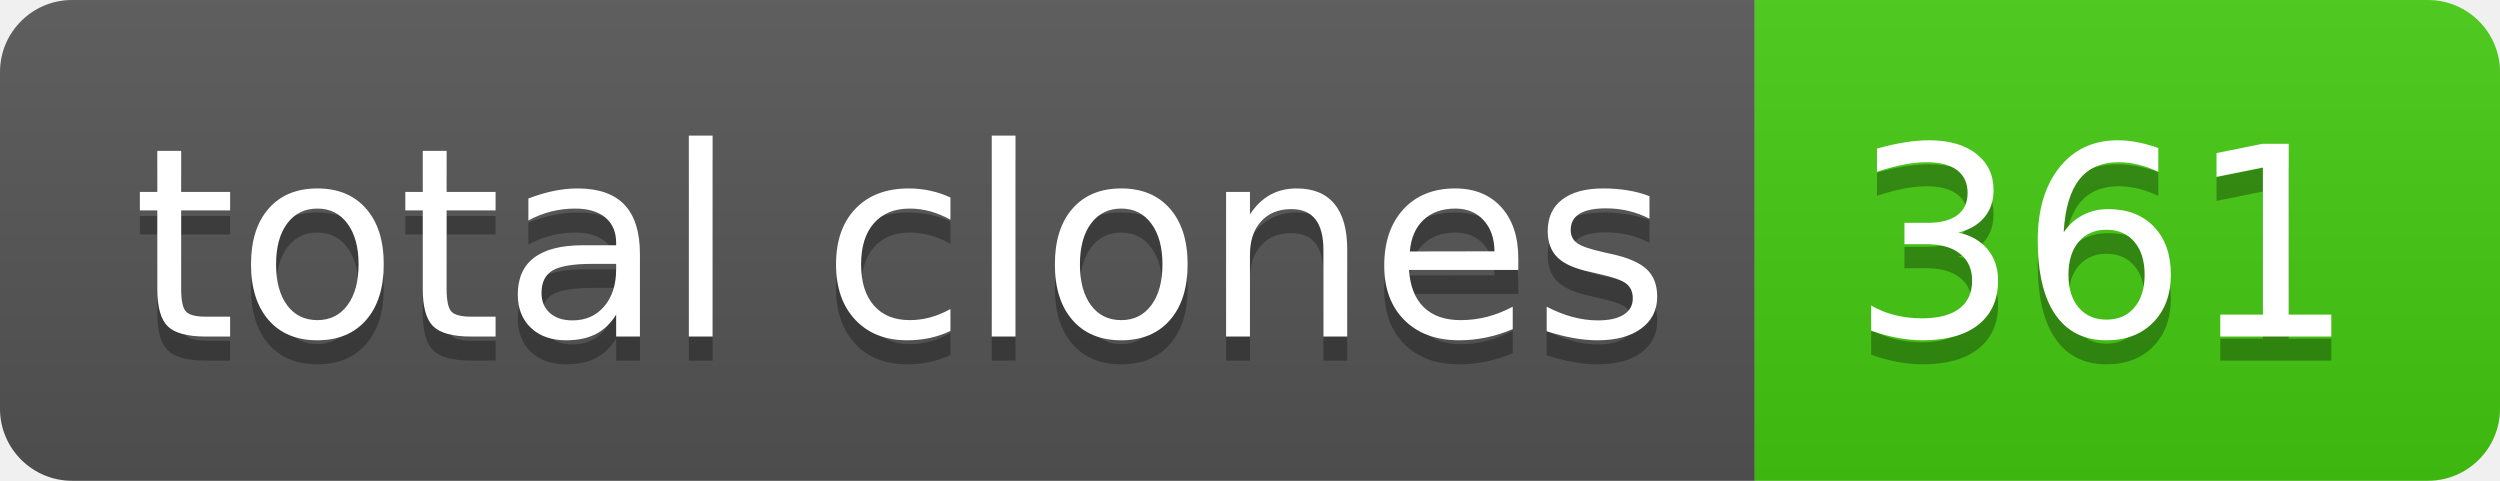
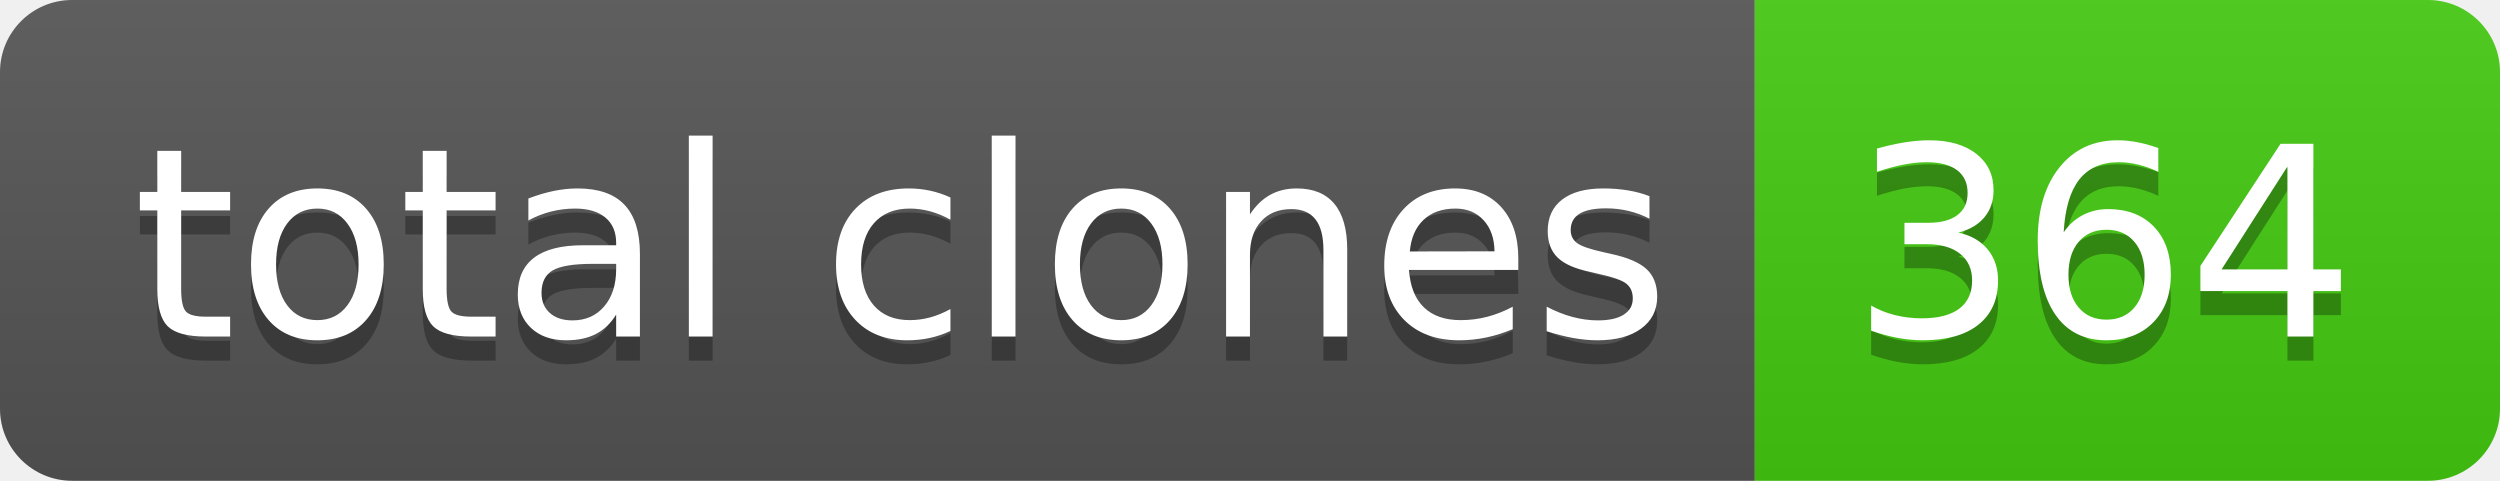
- <svg xmlns="http://www.w3.org/2000/svg" width="104" height="20" role="img" aria-label="total clones: 361">
+ <svg xmlns="http://www.w3.org/2000/svg" width="104" height="20" role="img" aria-label="total clones: 364">
  <linearGradient id="s" x2="0" y2="100%">
    <stop offset="0" stop-color="#bbb" stop-opacity=".1" />
    <stop offset="1" stop-opacity=".1" />
  </linearGradient>
  <clipPath id="r">
    <rect width="104" height="20" rx="3" fill="#fff" />
  </clipPath>
  <g clip-path="url(#r)">
    <rect width="73" height="20" fill="#555" />
    <rect x="73" width="31" height="20" fill="#4c1" />
    <rect width="104" height="20" fill="url(#s)" />
  </g>
  <g fill="#fff" text-anchor="middle" font-family="Verdana,Geneva,DejaVu Sans,sans-serif" text-rendering="geometricPrecision" font-size="110">
    <text aria-hidden="true" x="375" y="150" fill="#010101" fill-opacity=".3" transform="scale(.1)" textLength="630">total clones</text>
    <text x="375" y="140" transform="scale(.1)" fill="#fff" textLength="630">total clones</text>
-     <text aria-hidden="true" x="875" y="150" fill="#010101" fill-opacity=".3" transform="scale(.1)" textLength="210">361</text>
-     <text x="875" y="140" transform="scale(.1)" fill="#fff" textLength="210">361</text>
+     <text aria-hidden="true" x="875" y="150" fill="#010101" fill-opacity=".3" transform="scale(.1)" textLength="210">364</text>
+     <text x="875" y="140" transform="scale(.1)" fill="#fff" textLength="210">364</text>
  </g>
</svg>
